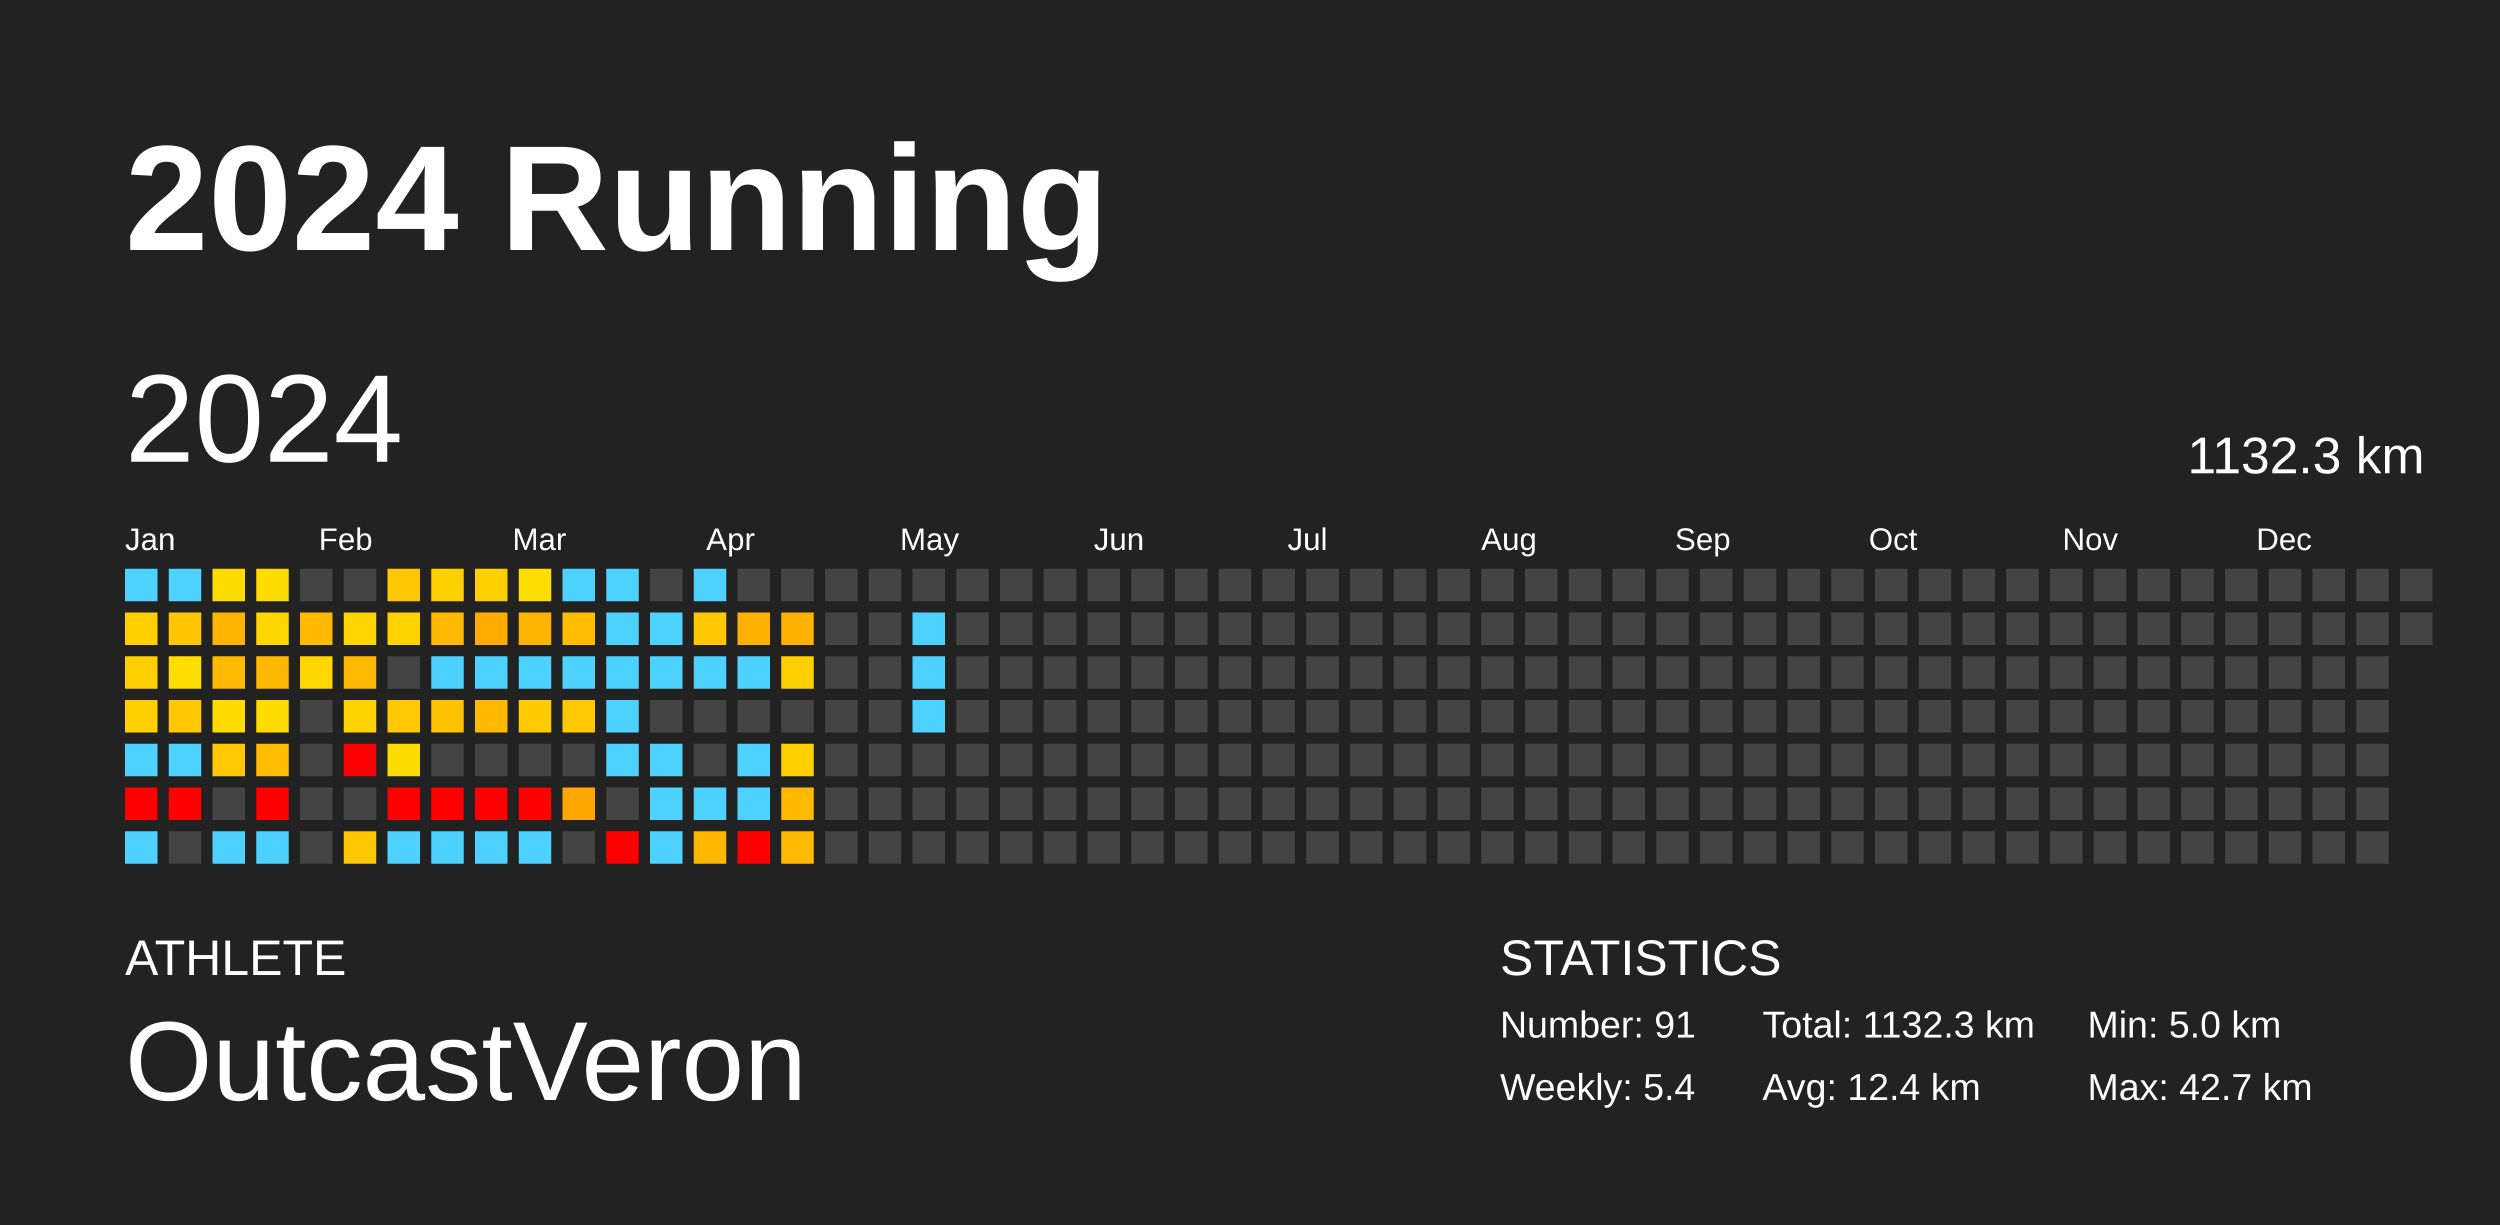
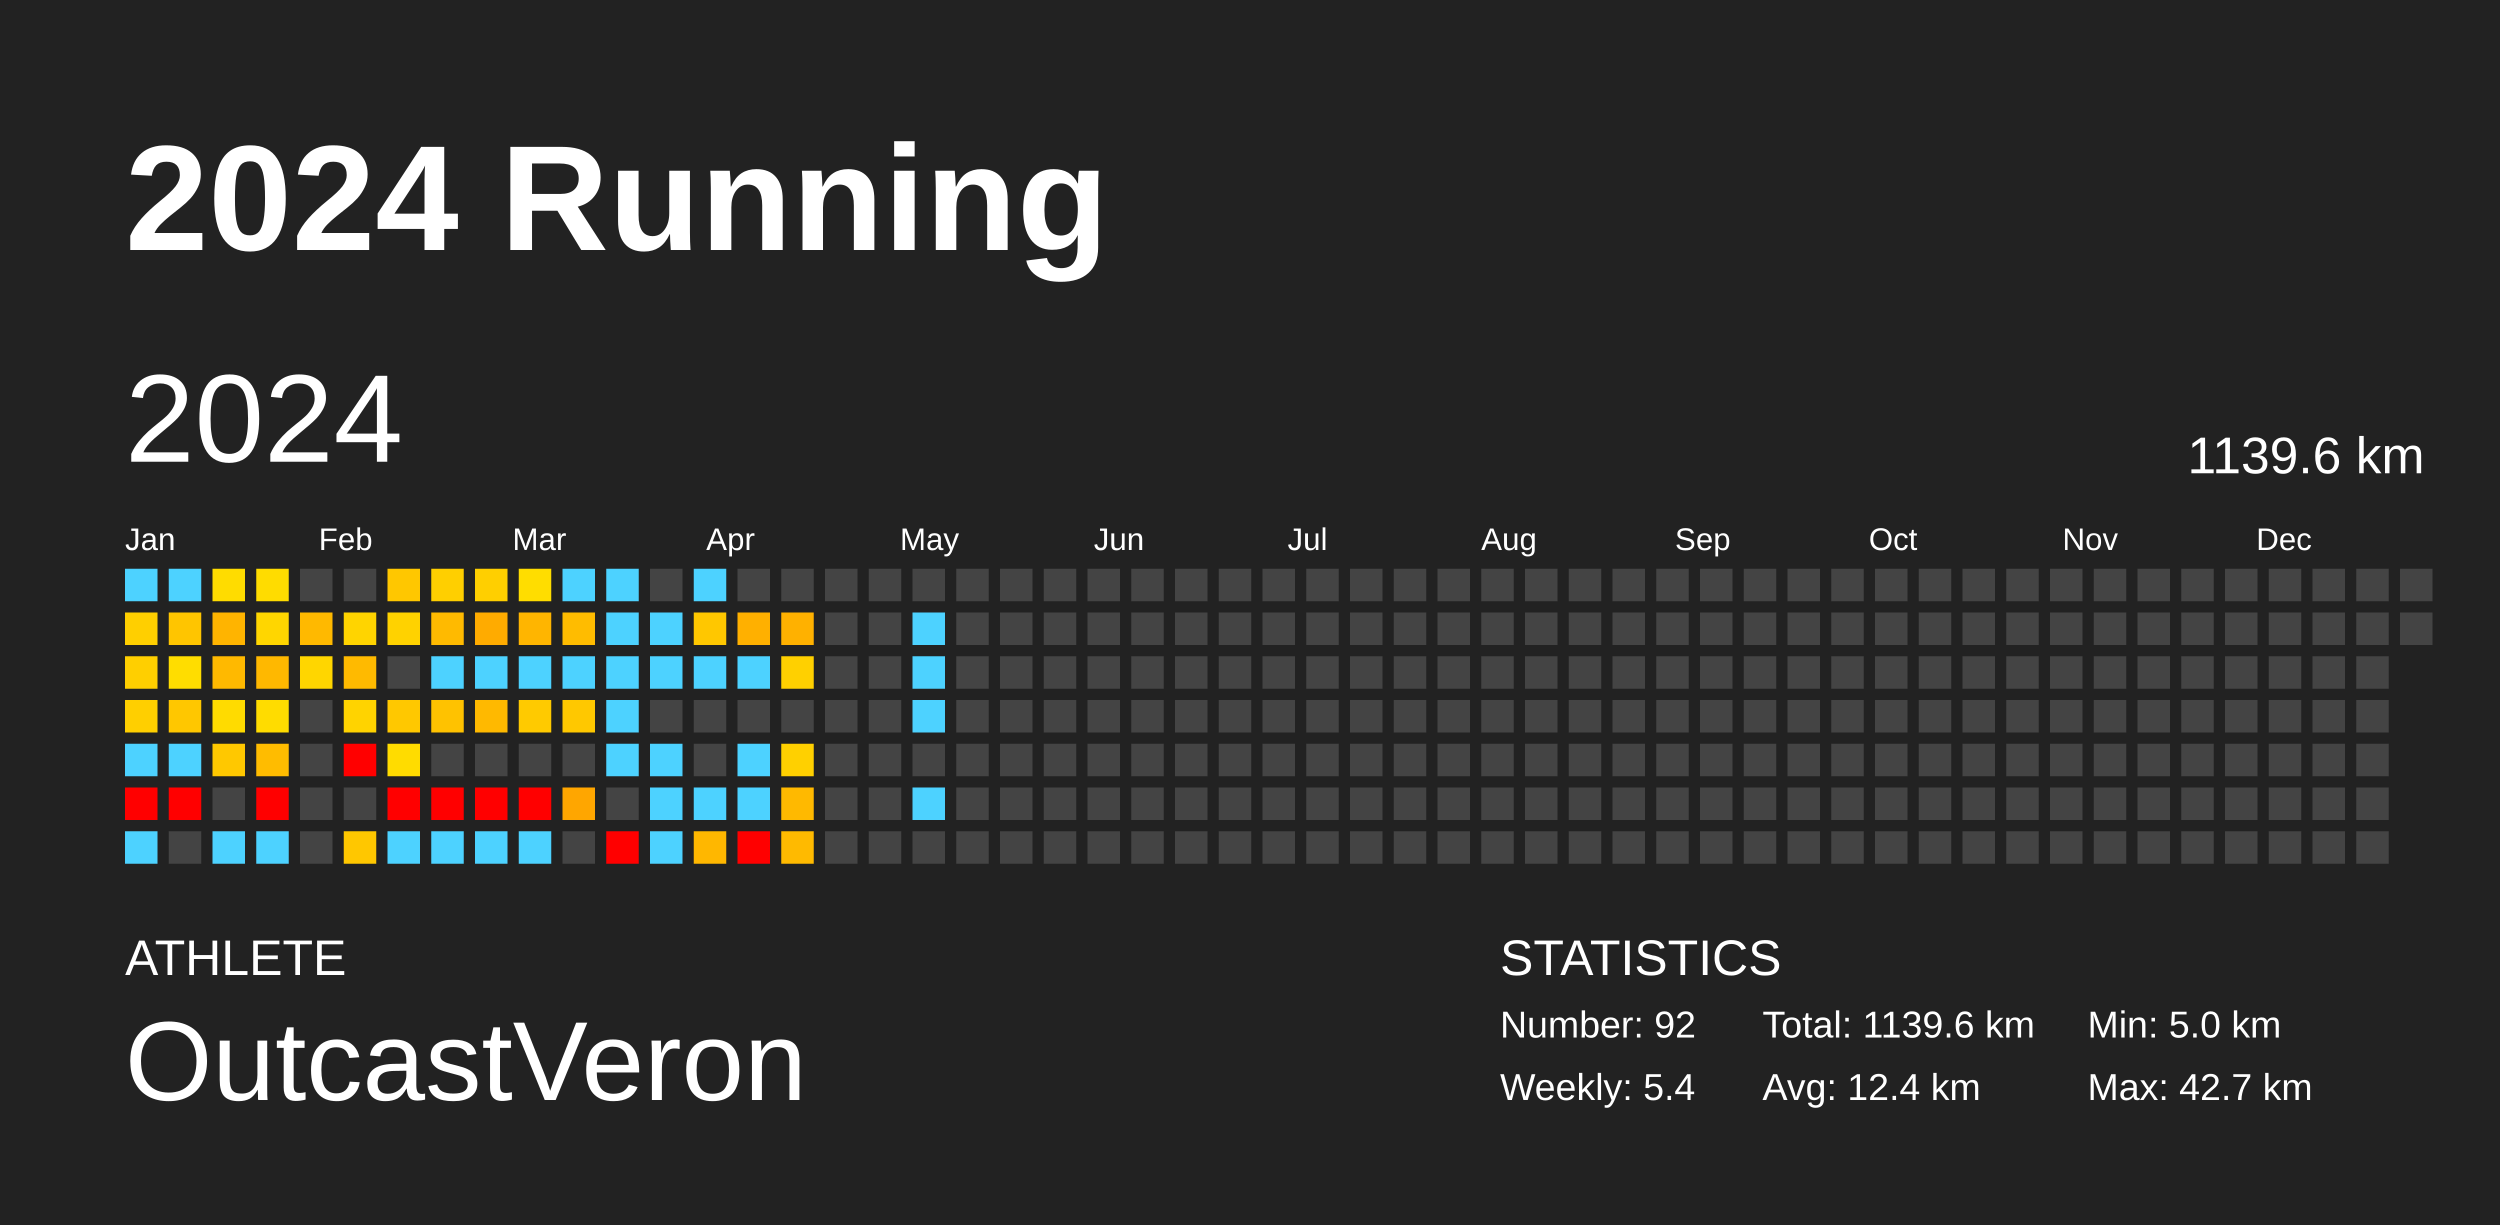
<svg xmlns="http://www.w3.org/2000/svg" baseProfile="full" height="98mm" version="1.1" viewBox="0,0,200,98" width="200mm">
  <defs />
  <rect fill="#222222" height="98" width="200" x="0" y="0" />
  <text fill="#FFFFFF" style="font-size:12px; font-family:Arial; font-weight:bold;" x="10" y="20">2024 Running</text>
  <text fill="#FFFFFF" style="font-size:4px; font-family:Arial" x="10" y="78">ATHLETE</text>
  <text fill="#FFFFFF" style="font-size:9px; font-family:Arial" x="10" y="88">OutcastVeron</text>
  <text fill="#FFFFFF" style="font-size:4px; font-family:Arial" x="120" y="78">STATISTICS</text>
-   <text fill="#FFFFFF" style="font-size:3px; font-family:Arial" x="120" y="83">Number: 91</text>
+   <text fill="#FFFFFF" style="font-size:3px; font-family:Arial" x="120" y="83">Number: 92</text>
  <text fill="#FFFFFF" style="font-size:3px; font-family:Arial" x="120" y="88">Weekly: 5.4</text>
-   <text fill="#FFFFFF" style="font-size:3px; font-family:Arial" x="141" y="83">Total: 1132.3 km</text>
+   <text fill="#FFFFFF" style="font-size:3px; font-family:Arial" x="141" y="83">Total: 1139.6 km</text>
  <text fill="#FFFFFF" style="font-size:3px; font-family:Arial" x="141" y="88">Avg: 12.4 km</text>
  <text fill="#FFFFFF" style="font-size:3px; font-family:Arial" x="167" y="83">Min: 5.0 km</text>
  <text fill="#FFFFFF" style="font-size:3px; font-family:Arial" x="167" y="88">Max: 42.7 km</text>
  <text dominant-baseline="hanging" fill="#FFFFFF" style="font-size:10.0px; font-family:Arial;" x="10" y="30">2024</text>
-   <text dominant-baseline="hanging" fill="#FFFFFF" style="font-size:4.125px; font-family:Arial;" x="175" y="35">1132.3 km</text>
+   <text dominant-baseline="hanging" fill="#FFFFFF" style="font-size:4.125px; font-family:Arial;" x="175" y="35">1139.6 km</text>
  <text fill="#FFFFFF" style="font-size:2.5px; font-family:Arial" x="10.0" y="44">Jan</text>
  <text fill="#FFFFFF" style="font-size:2.5px; font-family:Arial" x="25.5" y="44">Feb</text>
  <text fill="#FFFFFF" style="font-size:2.5px; font-family:Arial" x="41.0" y="44">Mar</text>
  <text fill="#FFFFFF" style="font-size:2.5px; font-family:Arial" x="56.5" y="44">Apr</text>
  <text fill="#FFFFFF" style="font-size:2.5px; font-family:Arial" x="72.0" y="44">May</text>
  <text fill="#FFFFFF" style="font-size:2.5px; font-family:Arial" x="87.5" y="44">Jun</text>
  <text fill="#FFFFFF" style="font-size:2.5px; font-family:Arial" x="103.0" y="44">Jul</text>
  <text fill="#FFFFFF" style="font-size:2.5px; font-family:Arial" x="118.5" y="44">Aug</text>
  <text fill="#FFFFFF" style="font-size:2.5px; font-family:Arial" x="134.0" y="44">Sep</text>
  <text fill="#FFFFFF" style="font-size:2.5px; font-family:Arial" x="149.5" y="44">Oct</text>
  <text fill="#FFFFFF" style="font-size:2.5px; font-family:Arial" x="165.0" y="44">Nov</text>
  <text fill="#FFFFFF" style="font-size:2.5px; font-family:Arial" x="180.5" y="44">Dec</text>
  <rect fill="#4dd2ff" height="2.6" width="2.6" x="10.0" y="45.5" />
  <rect fill="#ffcf00" height="2.6" width="2.6" x="10.0" y="49.0" />
  <rect fill="#ffcf00" height="2.6" width="2.6" x="10.0" y="52.5" />
  <rect fill="#ffcf00" height="2.6" width="2.6" x="10.0" y="56.0" />
  <rect fill="#4dd2ff" height="2.6" width="2.6" x="10.0" y="59.5" />
  <rect fill="red" height="2.6" width="2.6" x="10.0" y="63.0" />
  <rect fill="#4dd2ff" height="2.6" width="2.6" x="10.0" y="66.5" />
  <rect fill="#4dd2ff" height="2.6" width="2.6" x="13.5" y="45.5" />
  <rect fill="#ffc500" height="2.6" width="2.6" x="13.5" y="49.0" />
  <rect fill="#ffdd00" height="2.6" width="2.6" x="13.5" y="52.5" />
  <rect fill="#ffc700" height="2.6" width="2.6" x="13.5" y="56.0" />
  <rect fill="#4dd2ff" height="2.6" width="2.6" x="13.5" y="59.5" />
  <rect fill="red" height="2.6" width="2.6" x="13.5" y="63.0" />
  <rect fill="#444444" height="2.6" width="2.6" x="13.5" y="66.5" />
  <rect fill="#ffdc00" height="2.6" width="2.6" x="17.0" y="45.5" />
  <rect fill="#ffb400" height="2.6" width="2.6" x="17.0" y="49.0" />
  <rect fill="#ffb900" height="2.6" width="2.6" x="17.0" y="52.5" />
  <rect fill="#ffdb00" height="2.6" width="2.6" x="17.0" y="56.0" />
  <rect fill="#ffc800" height="2.6" width="2.6" x="17.0" y="59.5" />
  <rect fill="#444444" height="2.6" width="2.6" x="17.0" y="63.0" />
  <rect fill="#4dd2ff" height="2.6" width="2.6" x="17.0" y="66.5" />
  <rect fill="#ffdc00" height="2.6" width="2.6" x="20.5" y="45.5" />
  <rect fill="#ffd600" height="2.6" width="2.6" x="20.5" y="49.0" />
  <rect fill="#ffb800" height="2.6" width="2.6" x="20.5" y="52.5" />
  <rect fill="#ffdc00" height="2.6" width="2.6" x="20.5" y="56.0" />
  <rect fill="#ffbc00" height="2.6" width="2.6" x="20.5" y="59.5" />
  <rect fill="red" height="2.6" width="2.6" x="20.5" y="63.0" />
  <rect fill="#4dd2ff" height="2.6" width="2.6" x="20.5" y="66.5" />
  <rect fill="#444444" height="2.6" width="2.6" x="24.0" y="45.5" />
  <rect fill="#ffb900" height="2.6" width="2.6" x="24.0" y="49.0" />
  <rect fill="#ffd600" height="2.6" width="2.6" x="24.0" y="52.5" />
  <rect fill="#444444" height="2.6" width="2.6" x="24.0" y="56.0" />
  <rect fill="#444444" height="2.6" width="2.6" x="24.0" y="59.5" />
  <rect fill="#444444" height="2.6" width="2.6" x="24.0" y="63.0" />
  <rect fill="#444444" height="2.6" width="2.6" x="24.0" y="66.5" />
  <rect fill="#444444" height="2.6" width="2.6" x="27.5" y="45.5" />
  <rect fill="#ffd400" height="2.6" width="2.6" x="27.5" y="49.0" />
  <rect fill="#ffba00" height="2.6" width="2.6" x="27.5" y="52.5" />
  <rect fill="#ffd300" height="2.6" width="2.6" x="27.5" y="56.0" />
  <rect fill="red" height="2.6" width="2.6" x="27.5" y="59.5" />
  <rect fill="#444444" height="2.6" width="2.6" x="27.5" y="63.0" />
  <rect fill="#ffc700" height="2.6" width="2.6" x="27.5" y="66.5" />
  <rect fill="#ffc700" height="2.6" width="2.6" x="31.0" y="45.5" />
  <rect fill="#ffd200" height="2.6" width="2.6" x="31.0" y="49.0" />
  <rect fill="#444444" height="2.6" width="2.6" x="31.0" y="52.5" />
  <rect fill="#ffc800" height="2.6" width="2.6" x="31.0" y="56.0" />
  <rect fill="#ffdc00" height="2.6" width="2.6" x="31.0" y="59.5" />
  <rect fill="red" height="2.6" width="2.6" x="31.0" y="63.0" />
  <rect fill="#4dd2ff" height="2.6" width="2.6" x="31.0" y="66.5" />
  <rect fill="#ffcf00" height="2.6" width="2.6" x="34.5" y="45.5" />
  <rect fill="#ffba00" height="2.6" width="2.6" x="34.5" y="49.0" />
  <rect fill="#4dd2ff" height="2.6" width="2.6" x="34.5" y="52.5" />
  <rect fill="#ffc200" height="2.6" width="2.6" x="34.5" y="56.0" />
  <rect fill="#444444" height="2.6" width="2.6" x="34.5" y="59.5" />
  <rect fill="red" height="2.6" width="2.6" x="34.5" y="63.0" />
  <rect fill="#4dd2ff" height="2.6" width="2.6" x="34.5" y="66.5" />
  <rect fill="#ffcf00" height="2.6" width="2.6" x="38.0" y="45.5" />
  <rect fill="#ffab00" height="2.6" width="2.6" x="38.0" y="49.0" />
  <rect fill="#4dd2ff" height="2.6" width="2.6" x="38.0" y="52.5" />
  <rect fill="#ffb900" height="2.6" width="2.6" x="38.0" y="56.0" />
  <rect fill="#444444" height="2.6" width="2.6" x="38.0" y="59.5" />
  <rect fill="red" height="2.6" width="2.6" x="38.0" y="63.0" />
  <rect fill="#4dd2ff" height="2.6" width="2.6" x="38.0" y="66.5" />
  <rect fill="#ffdd00" height="2.6" width="2.6" x="41.5" y="45.5" />
  <rect fill="#ffb500" height="2.6" width="2.6" x="41.5" y="49.0" />
  <rect fill="#4dd2ff" height="2.6" width="2.6" x="41.5" y="52.5" />
  <rect fill="#ffca00" height="2.6" width="2.6" x="41.5" y="56.0" />
  <rect fill="#444444" height="2.6" width="2.6" x="41.5" y="59.5" />
  <rect fill="red" height="2.6" width="2.6" x="41.5" y="63.0" />
  <rect fill="#4dd2ff" height="2.6" width="2.6" x="41.5" y="66.5" />
  <rect fill="#4dd2ff" height="2.6" width="2.6" x="45.0" y="45.5" />
  <rect fill="#ffbc00" height="2.6" width="2.6" x="45.0" y="49.0" />
  <rect fill="#4dd2ff" height="2.6" width="2.6" x="45.0" y="52.5" />
  <rect fill="#ffc800" height="2.6" width="2.6" x="45.0" y="56.0" />
  <rect fill="#444444" height="2.6" width="2.6" x="45.0" y="59.5" />
  <rect fill="#ffa600" height="2.6" width="2.6" x="45.0" y="63.0" />
  <rect fill="#444444" height="2.6" width="2.6" x="45.0" y="66.5" />
  <rect fill="#4dd2ff" height="2.6" width="2.6" x="48.5" y="45.5" />
  <rect fill="#4dd2ff" height="2.6" width="2.6" x="48.5" y="49.0" />
  <rect fill="#4dd2ff" height="2.6" width="2.6" x="48.5" y="52.5" />
  <rect fill="#4dd2ff" height="2.6" width="2.6" x="48.5" y="56.0" />
  <rect fill="#4dd2ff" height="2.6" width="2.6" x="48.5" y="59.5" />
  <rect fill="#444444" height="2.6" width="2.6" x="48.5" y="63.0" />
  <rect fill="red" height="2.6" width="2.6" x="48.5" y="66.5" />
  <rect fill="#444444" height="2.6" width="2.6" x="52.0" y="45.5" />
  <rect fill="#4dd2ff" height="2.6" width="2.6" x="52.0" y="49.0" />
  <rect fill="#4dd2ff" height="2.6" width="2.6" x="52.0" y="52.5" />
  <rect fill="#444444" height="2.6" width="2.6" x="52.0" y="56.0" />
  <rect fill="#4dd2ff" height="2.6" width="2.6" x="52.0" y="59.5" />
  <rect fill="#4dd2ff" height="2.6" width="2.6" x="52.0" y="63.0" />
  <rect fill="#4dd2ff" height="2.6" width="2.6" x="52.0" y="66.5" />
  <rect fill="#4dd2ff" height="2.6" width="2.6" x="55.5" y="45.5" />
  <rect fill="#ffc700" height="2.6" width="2.6" x="55.5" y="49.0" />
  <rect fill="#4dd2ff" height="2.6" width="2.6" x="55.5" y="52.5" />
  <rect fill="#444444" height="2.6" width="2.6" x="55.5" y="56.0" />
  <rect fill="#444444" height="2.6" width="2.6" x="55.5" y="59.5" />
  <rect fill="#4dd2ff" height="2.6" width="2.6" x="55.5" y="63.0" />
  <rect fill="#ffb700" height="2.6" width="2.6" x="55.5" y="66.5" />
  <rect fill="#444444" height="2.6" width="2.6" x="59.0" y="45.5" />
  <rect fill="#ffb000" height="2.6" width="2.6" x="59.0" y="49.0" />
  <rect fill="#4dd2ff" height="2.6" width="2.6" x="59.0" y="52.5" />
  <rect fill="#444444" height="2.6" width="2.6" x="59.0" y="56.0" />
  <rect fill="#4dd2ff" height="2.6" width="2.6" x="59.0" y="59.5" />
  <rect fill="#4dd2ff" height="2.6" width="2.6" x="59.0" y="63.0" />
  <rect fill="red" height="2.6" width="2.6" x="59.0" y="66.5" />
  <rect fill="#444444" height="2.6" width="2.6" x="62.5" y="45.5" />
  <rect fill="#ffb100" height="2.6" width="2.6" x="62.5" y="49.0" />
  <rect fill="#ffd000" height="2.6" width="2.6" x="62.5" y="52.5" />
  <rect fill="#444444" height="2.6" width="2.6" x="62.5" y="56.0" />
  <rect fill="#ffd000" height="2.6" width="2.6" x="62.5" y="59.5" />
  <rect fill="#ffb900" height="2.6" width="2.6" x="62.5" y="63.0" />
  <rect fill="#ffba00" height="2.6" width="2.6" x="62.5" y="66.5" />
  <rect fill="#444444" height="2.6" width="2.6" x="66.0" y="45.5" />
  <rect fill="#444444" height="2.6" width="2.6" x="66.0" y="49.0" />
  <rect fill="#444444" height="2.6" width="2.6" x="66.0" y="52.5" />
  <rect fill="#444444" height="2.6" width="2.6" x="66.0" y="56.0" />
  <rect fill="#444444" height="2.6" width="2.6" x="66.0" y="59.5" />
  <rect fill="#444444" height="2.6" width="2.6" x="66.0" y="63.0" />
  <rect fill="#444444" height="2.6" width="2.6" x="66.0" y="66.5" />
  <rect fill="#444444" height="2.6" width="2.6" x="69.5" y="45.5" />
  <rect fill="#444444" height="2.6" width="2.6" x="69.5" y="49.0" />
  <rect fill="#444444" height="2.6" width="2.6" x="69.5" y="52.5" />
  <rect fill="#444444" height="2.6" width="2.6" x="69.5" y="56.0" />
  <rect fill="#444444" height="2.6" width="2.6" x="69.5" y="59.5" />
  <rect fill="#444444" height="2.6" width="2.6" x="69.5" y="63.0" />
  <rect fill="#444444" height="2.6" width="2.6" x="69.5" y="66.5" />
  <rect fill="#444444" height="2.6" width="2.6" x="73.0" y="45.5" />
  <rect fill="#4dd2ff" height="2.6" width="2.6" x="73.0" y="49.0" />
  <rect fill="#4dd2ff" height="2.6" width="2.6" x="73.0" y="52.5" />
  <rect fill="#4dd2ff" height="2.6" width="2.6" x="73.0" y="56.0" />
  <rect fill="#444444" height="2.6" width="2.6" x="73.0" y="59.5" />
-   <rect fill="#444444" height="2.6" width="2.6" x="73.0" y="63.0" />
+   <rect fill="#4dd2ff" height="2.6" width="2.6" x="73.0" y="63.0" />
  <rect fill="#444444" height="2.6" width="2.6" x="73.0" y="66.5" />
  <rect fill="#444444" height="2.6" width="2.6" x="76.5" y="45.5" />
  <rect fill="#444444" height="2.6" width="2.6" x="76.5" y="49.0" />
  <rect fill="#444444" height="2.6" width="2.6" x="76.5" y="52.5" />
  <rect fill="#444444" height="2.6" width="2.6" x="76.5" y="56.0" />
  <rect fill="#444444" height="2.6" width="2.6" x="76.5" y="59.5" />
  <rect fill="#444444" height="2.6" width="2.6" x="76.5" y="63.0" />
  <rect fill="#444444" height="2.6" width="2.6" x="76.5" y="66.5" />
  <rect fill="#444444" height="2.6" width="2.6" x="80.0" y="45.5" />
  <rect fill="#444444" height="2.6" width="2.6" x="80.0" y="49.0" />
  <rect fill="#444444" height="2.6" width="2.6" x="80.0" y="52.5" />
  <rect fill="#444444" height="2.6" width="2.6" x="80.0" y="56.0" />
  <rect fill="#444444" height="2.6" width="2.6" x="80.0" y="59.5" />
  <rect fill="#444444" height="2.6" width="2.6" x="80.0" y="63.0" />
  <rect fill="#444444" height="2.6" width="2.6" x="80.0" y="66.5" />
  <rect fill="#444444" height="2.6" width="2.6" x="83.5" y="45.5" />
  <rect fill="#444444" height="2.6" width="2.6" x="83.5" y="49.0" />
  <rect fill="#444444" height="2.6" width="2.6" x="83.5" y="52.5" />
  <rect fill="#444444" height="2.6" width="2.6" x="83.5" y="56.0" />
  <rect fill="#444444" height="2.6" width="2.6" x="83.5" y="59.5" />
  <rect fill="#444444" height="2.6" width="2.6" x="83.5" y="63.0" />
  <rect fill="#444444" height="2.6" width="2.6" x="83.5" y="66.5" />
  <rect fill="#444444" height="2.6" width="2.6" x="87.0" y="45.5" />
  <rect fill="#444444" height="2.6" width="2.6" x="87.0" y="49.0" />
  <rect fill="#444444" height="2.6" width="2.6" x="87.0" y="52.5" />
  <rect fill="#444444" height="2.6" width="2.6" x="87.0" y="56.0" />
  <rect fill="#444444" height="2.6" width="2.6" x="87.0" y="59.5" />
  <rect fill="#444444" height="2.6" width="2.6" x="87.0" y="63.0" />
  <rect fill="#444444" height="2.6" width="2.6" x="87.0" y="66.5" />
  <rect fill="#444444" height="2.6" width="2.6" x="90.5" y="45.5" />
  <rect fill="#444444" height="2.6" width="2.6" x="90.5" y="49.0" />
  <rect fill="#444444" height="2.6" width="2.6" x="90.5" y="52.5" />
  <rect fill="#444444" height="2.6" width="2.6" x="90.5" y="56.0" />
  <rect fill="#444444" height="2.6" width="2.6" x="90.5" y="59.5" />
  <rect fill="#444444" height="2.6" width="2.6" x="90.5" y="63.0" />
  <rect fill="#444444" height="2.6" width="2.6" x="90.5" y="66.5" />
  <rect fill="#444444" height="2.6" width="2.6" x="94.0" y="45.5" />
  <rect fill="#444444" height="2.6" width="2.6" x="94.0" y="49.0" />
  <rect fill="#444444" height="2.6" width="2.6" x="94.0" y="52.5" />
  <rect fill="#444444" height="2.6" width="2.6" x="94.0" y="56.0" />
  <rect fill="#444444" height="2.6" width="2.6" x="94.0" y="59.5" />
  <rect fill="#444444" height="2.6" width="2.6" x="94.0" y="63.0" />
  <rect fill="#444444" height="2.6" width="2.6" x="94.0" y="66.5" />
  <rect fill="#444444" height="2.6" width="2.6" x="97.5" y="45.5" />
  <rect fill="#444444" height="2.6" width="2.6" x="97.5" y="49.0" />
  <rect fill="#444444" height="2.6" width="2.6" x="97.5" y="52.5" />
  <rect fill="#444444" height="2.6" width="2.6" x="97.5" y="56.0" />
  <rect fill="#444444" height="2.6" width="2.6" x="97.5" y="59.5" />
  <rect fill="#444444" height="2.6" width="2.6" x="97.5" y="63.0" />
  <rect fill="#444444" height="2.6" width="2.6" x="97.5" y="66.5" />
  <rect fill="#444444" height="2.6" width="2.6" x="101.0" y="45.5" />
  <rect fill="#444444" height="2.6" width="2.6" x="101.0" y="49.0" />
  <rect fill="#444444" height="2.6" width="2.6" x="101.0" y="52.5" />
  <rect fill="#444444" height="2.6" width="2.6" x="101.0" y="56.0" />
  <rect fill="#444444" height="2.6" width="2.6" x="101.0" y="59.5" />
  <rect fill="#444444" height="2.6" width="2.6" x="101.0" y="63.0" />
  <rect fill="#444444" height="2.6" width="2.6" x="101.0" y="66.5" />
  <rect fill="#444444" height="2.6" width="2.6" x="104.5" y="45.5" />
  <rect fill="#444444" height="2.6" width="2.6" x="104.5" y="49.0" />
  <rect fill="#444444" height="2.6" width="2.6" x="104.5" y="52.5" />
  <rect fill="#444444" height="2.6" width="2.6" x="104.5" y="56.0" />
  <rect fill="#444444" height="2.6" width="2.6" x="104.5" y="59.5" />
  <rect fill="#444444" height="2.6" width="2.6" x="104.5" y="63.0" />
  <rect fill="#444444" height="2.6" width="2.6" x="104.5" y="66.5" />
  <rect fill="#444444" height="2.6" width="2.6" x="108.0" y="45.5" />
  <rect fill="#444444" height="2.6" width="2.6" x="108.0" y="49.0" />
  <rect fill="#444444" height="2.6" width="2.6" x="108.0" y="52.5" />
  <rect fill="#444444" height="2.6" width="2.6" x="108.0" y="56.0" />
  <rect fill="#444444" height="2.6" width="2.6" x="108.0" y="59.5" />
  <rect fill="#444444" height="2.6" width="2.6" x="108.0" y="63.0" />
  <rect fill="#444444" height="2.6" width="2.6" x="108.0" y="66.5" />
  <rect fill="#444444" height="2.6" width="2.6" x="111.5" y="45.5" />
  <rect fill="#444444" height="2.6" width="2.6" x="111.5" y="49.0" />
  <rect fill="#444444" height="2.6" width="2.6" x="111.5" y="52.5" />
  <rect fill="#444444" height="2.6" width="2.6" x="111.5" y="56.0" />
  <rect fill="#444444" height="2.6" width="2.6" x="111.5" y="59.5" />
  <rect fill="#444444" height="2.6" width="2.6" x="111.5" y="63.0" />
  <rect fill="#444444" height="2.6" width="2.6" x="111.5" y="66.5" />
  <rect fill="#444444" height="2.6" width="2.6" x="115.0" y="45.5" />
  <rect fill="#444444" height="2.6" width="2.6" x="115.0" y="49.0" />
  <rect fill="#444444" height="2.6" width="2.6" x="115.0" y="52.5" />
  <rect fill="#444444" height="2.6" width="2.6" x="115.0" y="56.0" />
  <rect fill="#444444" height="2.6" width="2.6" x="115.0" y="59.5" />
  <rect fill="#444444" height="2.6" width="2.6" x="115.0" y="63.0" />
  <rect fill="#444444" height="2.6" width="2.6" x="115.0" y="66.5" />
  <rect fill="#444444" height="2.6" width="2.6" x="118.5" y="45.5" />
  <rect fill="#444444" height="2.6" width="2.6" x="118.5" y="49.0" />
  <rect fill="#444444" height="2.6" width="2.6" x="118.5" y="52.5" />
  <rect fill="#444444" height="2.6" width="2.6" x="118.5" y="56.0" />
  <rect fill="#444444" height="2.6" width="2.6" x="118.5" y="59.5" />
  <rect fill="#444444" height="2.6" width="2.6" x="118.5" y="63.0" />
  <rect fill="#444444" height="2.6" width="2.6" x="118.5" y="66.5" />
  <rect fill="#444444" height="2.6" width="2.6" x="122.0" y="45.5" />
  <rect fill="#444444" height="2.6" width="2.6" x="122.0" y="49.0" />
  <rect fill="#444444" height="2.6" width="2.6" x="122.0" y="52.5" />
  <rect fill="#444444" height="2.6" width="2.6" x="122.0" y="56.0" />
  <rect fill="#444444" height="2.6" width="2.6" x="122.0" y="59.5" />
  <rect fill="#444444" height="2.6" width="2.6" x="122.0" y="63.0" />
  <rect fill="#444444" height="2.6" width="2.6" x="122.0" y="66.5" />
  <rect fill="#444444" height="2.6" width="2.6" x="125.5" y="45.5" />
  <rect fill="#444444" height="2.6" width="2.6" x="125.5" y="49.0" />
  <rect fill="#444444" height="2.6" width="2.6" x="125.5" y="52.5" />
  <rect fill="#444444" height="2.6" width="2.6" x="125.5" y="56.0" />
  <rect fill="#444444" height="2.6" width="2.6" x="125.5" y="59.5" />
  <rect fill="#444444" height="2.6" width="2.6" x="125.5" y="63.0" />
  <rect fill="#444444" height="2.6" width="2.6" x="125.5" y="66.5" />
  <rect fill="#444444" height="2.6" width="2.6" x="129.0" y="45.5" />
  <rect fill="#444444" height="2.6" width="2.6" x="129.0" y="49.0" />
  <rect fill="#444444" height="2.6" width="2.6" x="129.0" y="52.5" />
  <rect fill="#444444" height="2.6" width="2.6" x="129.0" y="56.0" />
  <rect fill="#444444" height="2.6" width="2.6" x="129.0" y="59.5" />
  <rect fill="#444444" height="2.6" width="2.6" x="129.0" y="63.0" />
  <rect fill="#444444" height="2.6" width="2.6" x="129.0" y="66.5" />
  <rect fill="#444444" height="2.6" width="2.6" x="132.5" y="45.5" />
  <rect fill="#444444" height="2.6" width="2.6" x="132.5" y="49.0" />
  <rect fill="#444444" height="2.6" width="2.6" x="132.5" y="52.5" />
  <rect fill="#444444" height="2.6" width="2.6" x="132.5" y="56.0" />
  <rect fill="#444444" height="2.6" width="2.6" x="132.5" y="59.5" />
  <rect fill="#444444" height="2.6" width="2.6" x="132.5" y="63.0" />
  <rect fill="#444444" height="2.6" width="2.6" x="132.5" y="66.5" />
  <rect fill="#444444" height="2.6" width="2.6" x="136.0" y="45.5" />
  <rect fill="#444444" height="2.6" width="2.6" x="136.0" y="49.0" />
  <rect fill="#444444" height="2.6" width="2.6" x="136.0" y="52.5" />
  <rect fill="#444444" height="2.6" width="2.6" x="136.0" y="56.0" />
  <rect fill="#444444" height="2.6" width="2.6" x="136.0" y="59.5" />
  <rect fill="#444444" height="2.6" width="2.6" x="136.0" y="63.0" />
  <rect fill="#444444" height="2.6" width="2.6" x="136.0" y="66.5" />
  <rect fill="#444444" height="2.6" width="2.6" x="139.5" y="45.5" />
  <rect fill="#444444" height="2.6" width="2.6" x="139.5" y="49.0" />
  <rect fill="#444444" height="2.6" width="2.6" x="139.5" y="52.5" />
  <rect fill="#444444" height="2.6" width="2.6" x="139.5" y="56.0" />
  <rect fill="#444444" height="2.6" width="2.6" x="139.5" y="59.5" />
  <rect fill="#444444" height="2.6" width="2.6" x="139.5" y="63.0" />
  <rect fill="#444444" height="2.6" width="2.6" x="139.5" y="66.5" />
  <rect fill="#444444" height="2.6" width="2.6" x="143.0" y="45.5" />
  <rect fill="#444444" height="2.6" width="2.6" x="143.0" y="49.0" />
  <rect fill="#444444" height="2.6" width="2.6" x="143.0" y="52.5" />
  <rect fill="#444444" height="2.6" width="2.6" x="143.0" y="56.0" />
  <rect fill="#444444" height="2.6" width="2.6" x="143.0" y="59.5" />
  <rect fill="#444444" height="2.6" width="2.6" x="143.0" y="63.0" />
  <rect fill="#444444" height="2.6" width="2.6" x="143.0" y="66.5" />
  <rect fill="#444444" height="2.6" width="2.6" x="146.5" y="45.5" />
  <rect fill="#444444" height="2.6" width="2.6" x="146.5" y="49.0" />
  <rect fill="#444444" height="2.6" width="2.6" x="146.5" y="52.5" />
  <rect fill="#444444" height="2.6" width="2.6" x="146.5" y="56.0" />
  <rect fill="#444444" height="2.6" width="2.6" x="146.5" y="59.5" />
  <rect fill="#444444" height="2.6" width="2.6" x="146.5" y="63.0" />
  <rect fill="#444444" height="2.6" width="2.6" x="146.5" y="66.5" />
  <rect fill="#444444" height="2.6" width="2.6" x="150.0" y="45.5" />
  <rect fill="#444444" height="2.6" width="2.6" x="150.0" y="49.0" />
  <rect fill="#444444" height="2.6" width="2.6" x="150.0" y="52.5" />
  <rect fill="#444444" height="2.6" width="2.6" x="150.0" y="56.0" />
  <rect fill="#444444" height="2.6" width="2.6" x="150.0" y="59.5" />
  <rect fill="#444444" height="2.6" width="2.6" x="150.0" y="63.0" />
  <rect fill="#444444" height="2.6" width="2.6" x="150.0" y="66.5" />
  <rect fill="#444444" height="2.6" width="2.6" x="153.5" y="45.5" />
  <rect fill="#444444" height="2.6" width="2.6" x="153.5" y="49.0" />
  <rect fill="#444444" height="2.6" width="2.6" x="153.5" y="52.5" />
  <rect fill="#444444" height="2.6" width="2.6" x="153.5" y="56.0" />
  <rect fill="#444444" height="2.6" width="2.6" x="153.5" y="59.5" />
  <rect fill="#444444" height="2.6" width="2.6" x="153.5" y="63.0" />
  <rect fill="#444444" height="2.6" width="2.6" x="153.5" y="66.5" />
  <rect fill="#444444" height="2.6" width="2.6" x="157.0" y="45.5" />
  <rect fill="#444444" height="2.6" width="2.6" x="157.0" y="49.0" />
  <rect fill="#444444" height="2.6" width="2.6" x="157.0" y="52.5" />
  <rect fill="#444444" height="2.6" width="2.6" x="157.0" y="56.0" />
  <rect fill="#444444" height="2.6" width="2.6" x="157.0" y="59.5" />
  <rect fill="#444444" height="2.6" width="2.6" x="157.0" y="63.0" />
  <rect fill="#444444" height="2.6" width="2.6" x="157.0" y="66.5" />
  <rect fill="#444444" height="2.6" width="2.6" x="160.5" y="45.5" />
  <rect fill="#444444" height="2.6" width="2.6" x="160.5" y="49.0" />
  <rect fill="#444444" height="2.6" width="2.6" x="160.5" y="52.5" />
  <rect fill="#444444" height="2.6" width="2.6" x="160.5" y="56.0" />
  <rect fill="#444444" height="2.6" width="2.6" x="160.5" y="59.5" />
  <rect fill="#444444" height="2.6" width="2.6" x="160.5" y="63.0" />
  <rect fill="#444444" height="2.6" width="2.6" x="160.5" y="66.5" />
  <rect fill="#444444" height="2.6" width="2.6" x="164.0" y="45.5" />
  <rect fill="#444444" height="2.6" width="2.6" x="164.0" y="49.0" />
  <rect fill="#444444" height="2.6" width="2.6" x="164.0" y="52.5" />
  <rect fill="#444444" height="2.6" width="2.6" x="164.0" y="56.0" />
  <rect fill="#444444" height="2.6" width="2.6" x="164.0" y="59.5" />
  <rect fill="#444444" height="2.6" width="2.6" x="164.0" y="63.0" />
  <rect fill="#444444" height="2.6" width="2.6" x="164.0" y="66.5" />
  <rect fill="#444444" height="2.6" width="2.6" x="167.5" y="45.5" />
  <rect fill="#444444" height="2.6" width="2.6" x="167.5" y="49.0" />
  <rect fill="#444444" height="2.6" width="2.6" x="167.5" y="52.5" />
  <rect fill="#444444" height="2.6" width="2.6" x="167.5" y="56.0" />
  <rect fill="#444444" height="2.6" width="2.6" x="167.5" y="59.5" />
  <rect fill="#444444" height="2.6" width="2.6" x="167.5" y="63.0" />
  <rect fill="#444444" height="2.6" width="2.6" x="167.5" y="66.5" />
  <rect fill="#444444" height="2.6" width="2.6" x="171.0" y="45.5" />
  <rect fill="#444444" height="2.6" width="2.6" x="171.0" y="49.0" />
  <rect fill="#444444" height="2.6" width="2.6" x="171.0" y="52.5" />
  <rect fill="#444444" height="2.6" width="2.6" x="171.0" y="56.0" />
  <rect fill="#444444" height="2.6" width="2.6" x="171.0" y="59.5" />
  <rect fill="#444444" height="2.6" width="2.6" x="171.0" y="63.0" />
  <rect fill="#444444" height="2.6" width="2.6" x="171.0" y="66.5" />
  <rect fill="#444444" height="2.6" width="2.6" x="174.5" y="45.5" />
  <rect fill="#444444" height="2.6" width="2.6" x="174.5" y="49.0" />
  <rect fill="#444444" height="2.6" width="2.6" x="174.5" y="52.5" />
  <rect fill="#444444" height="2.6" width="2.6" x="174.5" y="56.0" />
  <rect fill="#444444" height="2.6" width="2.6" x="174.5" y="59.5" />
  <rect fill="#444444" height="2.6" width="2.6" x="174.5" y="63.0" />
  <rect fill="#444444" height="2.6" width="2.6" x="174.5" y="66.5" />
  <rect fill="#444444" height="2.6" width="2.6" x="178.0" y="45.5" />
  <rect fill="#444444" height="2.6" width="2.6" x="178.0" y="49.0" />
  <rect fill="#444444" height="2.6" width="2.6" x="178.0" y="52.5" />
  <rect fill="#444444" height="2.6" width="2.6" x="178.0" y="56.0" />
  <rect fill="#444444" height="2.6" width="2.6" x="178.0" y="59.5" />
  <rect fill="#444444" height="2.6" width="2.6" x="178.0" y="63.0" />
  <rect fill="#444444" height="2.6" width="2.6" x="178.0" y="66.5" />
  <rect fill="#444444" height="2.6" width="2.6" x="181.5" y="45.5" />
  <rect fill="#444444" height="2.6" width="2.6" x="181.5" y="49.0" />
  <rect fill="#444444" height="2.6" width="2.6" x="181.5" y="52.5" />
  <rect fill="#444444" height="2.6" width="2.6" x="181.5" y="56.0" />
  <rect fill="#444444" height="2.6" width="2.6" x="181.5" y="59.5" />
  <rect fill="#444444" height="2.6" width="2.6" x="181.5" y="63.0" />
  <rect fill="#444444" height="2.6" width="2.6" x="181.5" y="66.5" />
  <rect fill="#444444" height="2.6" width="2.6" x="185.0" y="45.5" />
  <rect fill="#444444" height="2.6" width="2.6" x="185.0" y="49.0" />
  <rect fill="#444444" height="2.6" width="2.6" x="185.0" y="52.5" />
  <rect fill="#444444" height="2.6" width="2.6" x="185.0" y="56.0" />
  <rect fill="#444444" height="2.6" width="2.6" x="185.0" y="59.5" />
  <rect fill="#444444" height="2.6" width="2.6" x="185.0" y="63.0" />
  <rect fill="#444444" height="2.6" width="2.6" x="185.0" y="66.5" />
  <rect fill="#444444" height="2.6" width="2.6" x="188.5" y="45.5" />
  <rect fill="#444444" height="2.6" width="2.6" x="188.5" y="49.0" />
  <rect fill="#444444" height="2.6" width="2.6" x="188.5" y="52.5" />
  <rect fill="#444444" height="2.6" width="2.6" x="188.5" y="56.0" />
  <rect fill="#444444" height="2.6" width="2.6" x="188.5" y="59.5" />
  <rect fill="#444444" height="2.6" width="2.6" x="188.5" y="63.0" />
  <rect fill="#444444" height="2.6" width="2.6" x="188.5" y="66.5" />
  <rect fill="#444444" height="2.6" width="2.6" x="192.0" y="45.5" />
  <rect fill="#444444" height="2.6" width="2.6" x="192.0" y="49.0" />
</svg>
